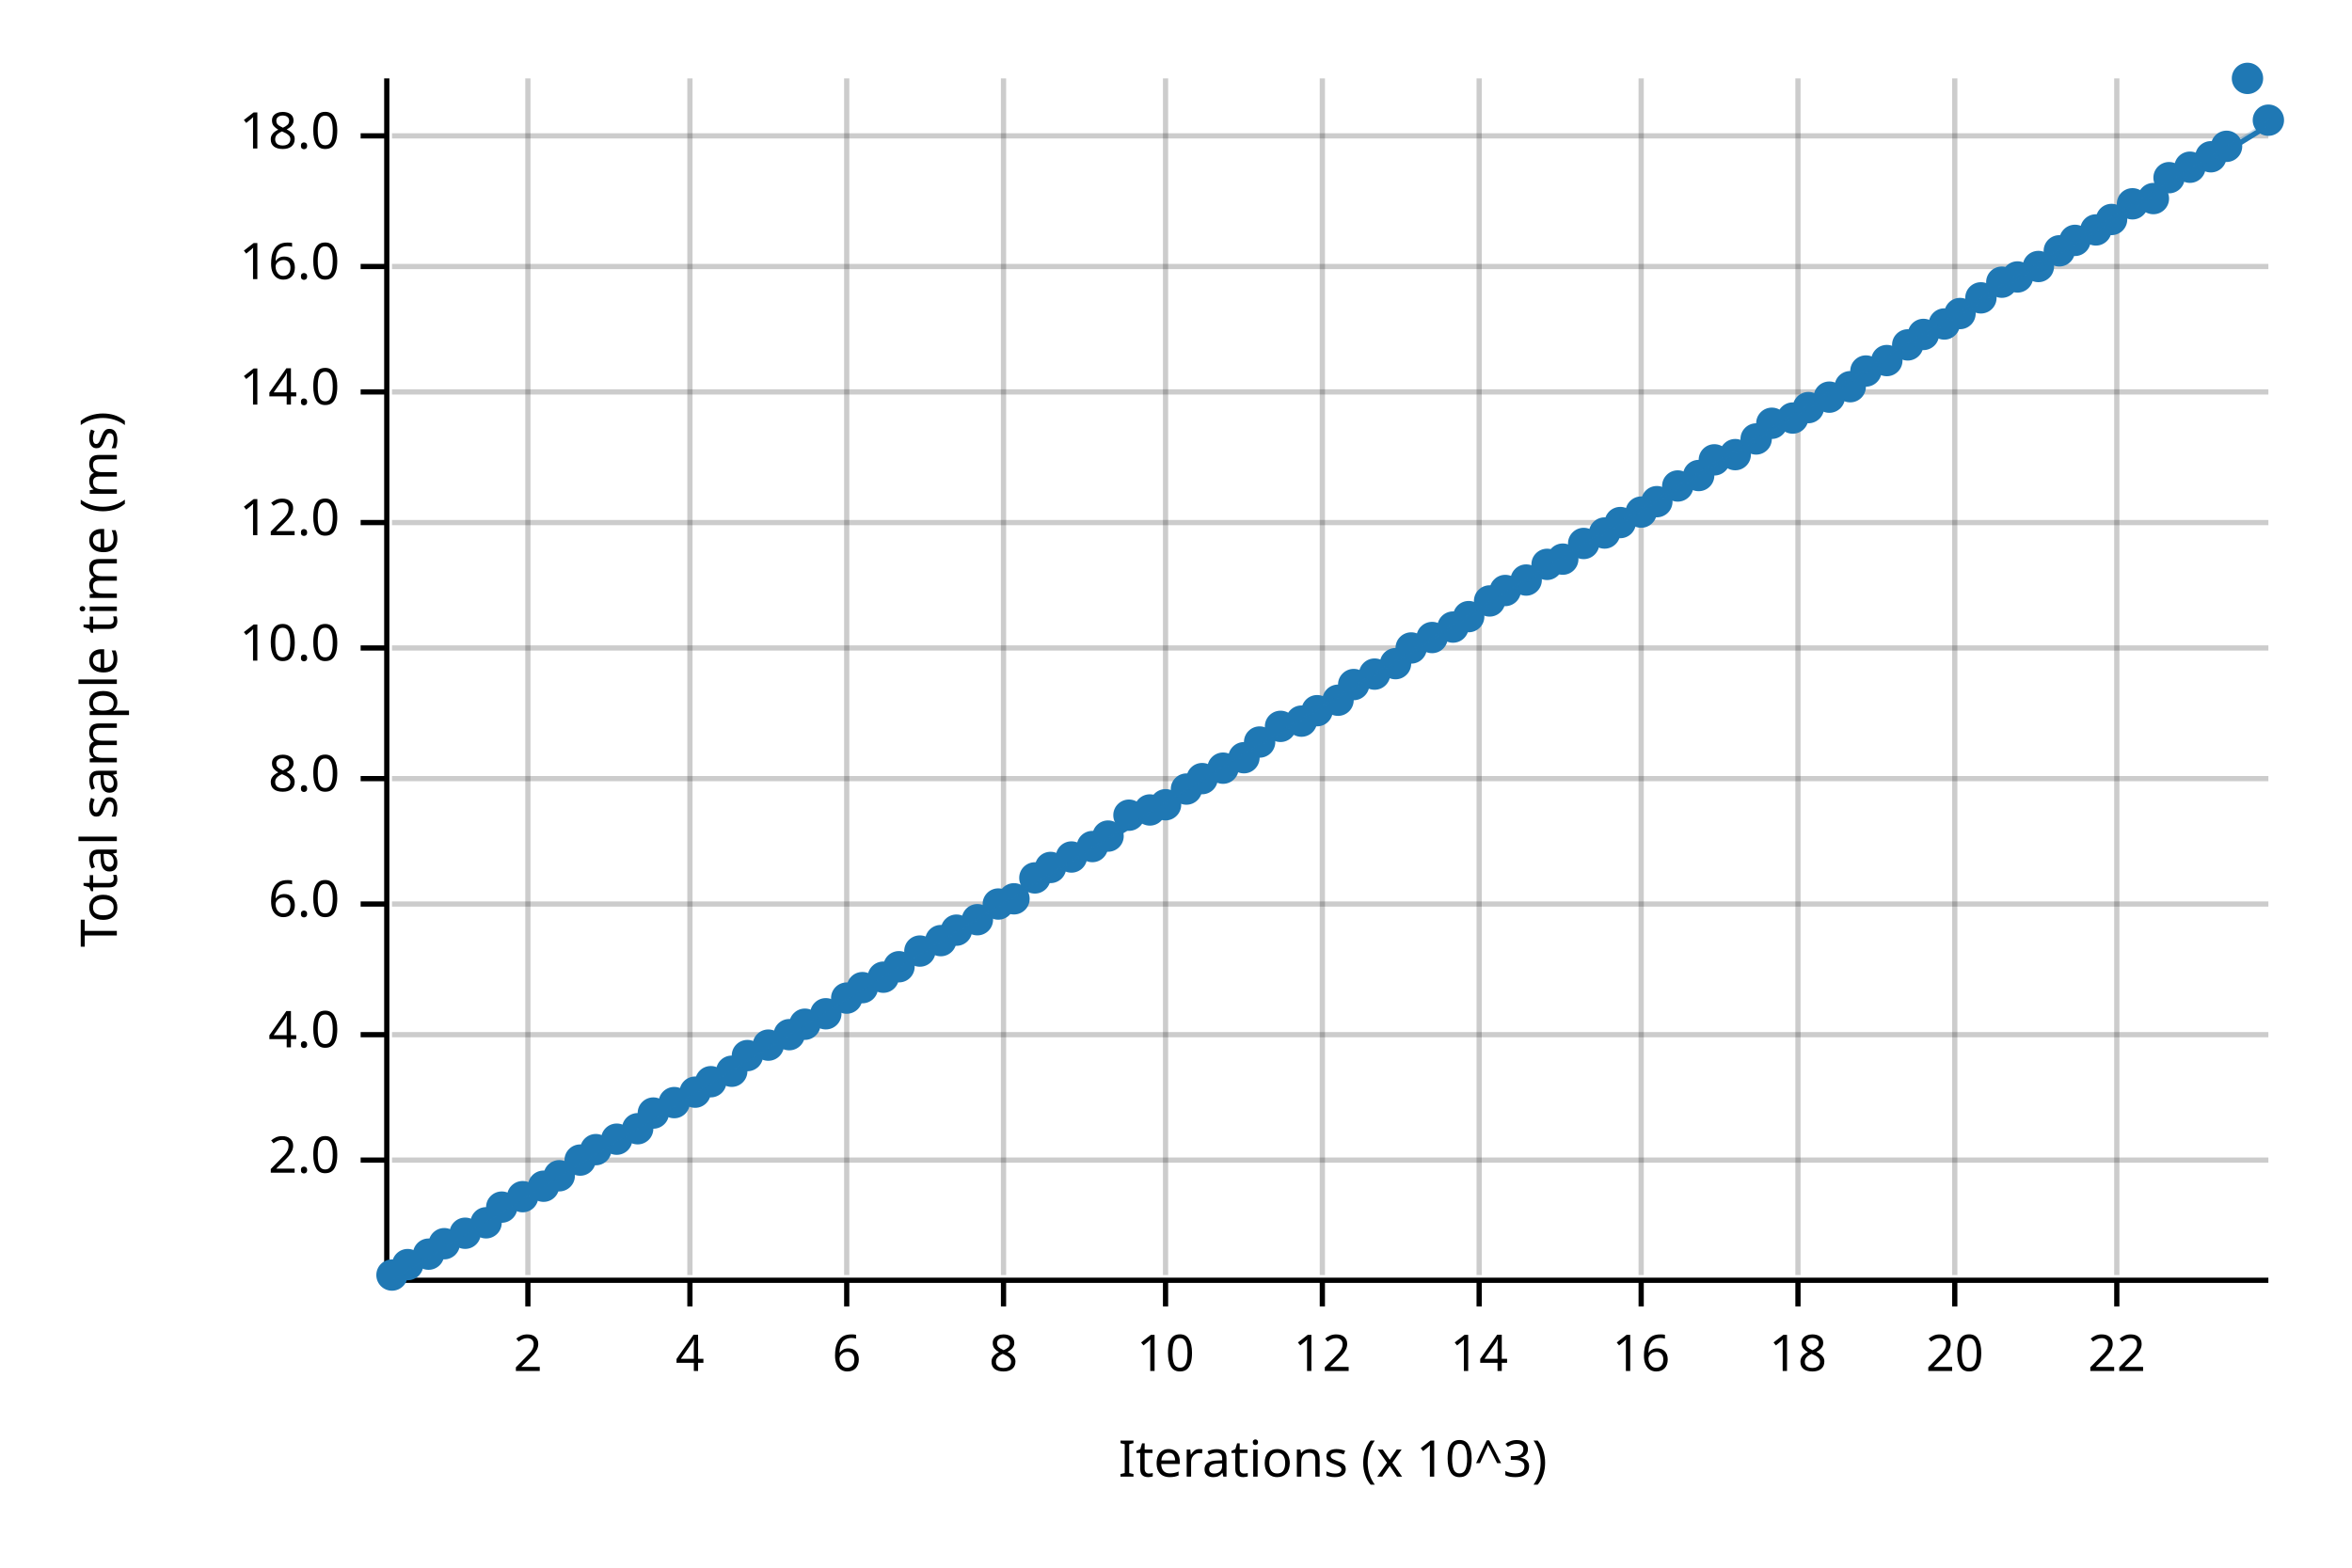
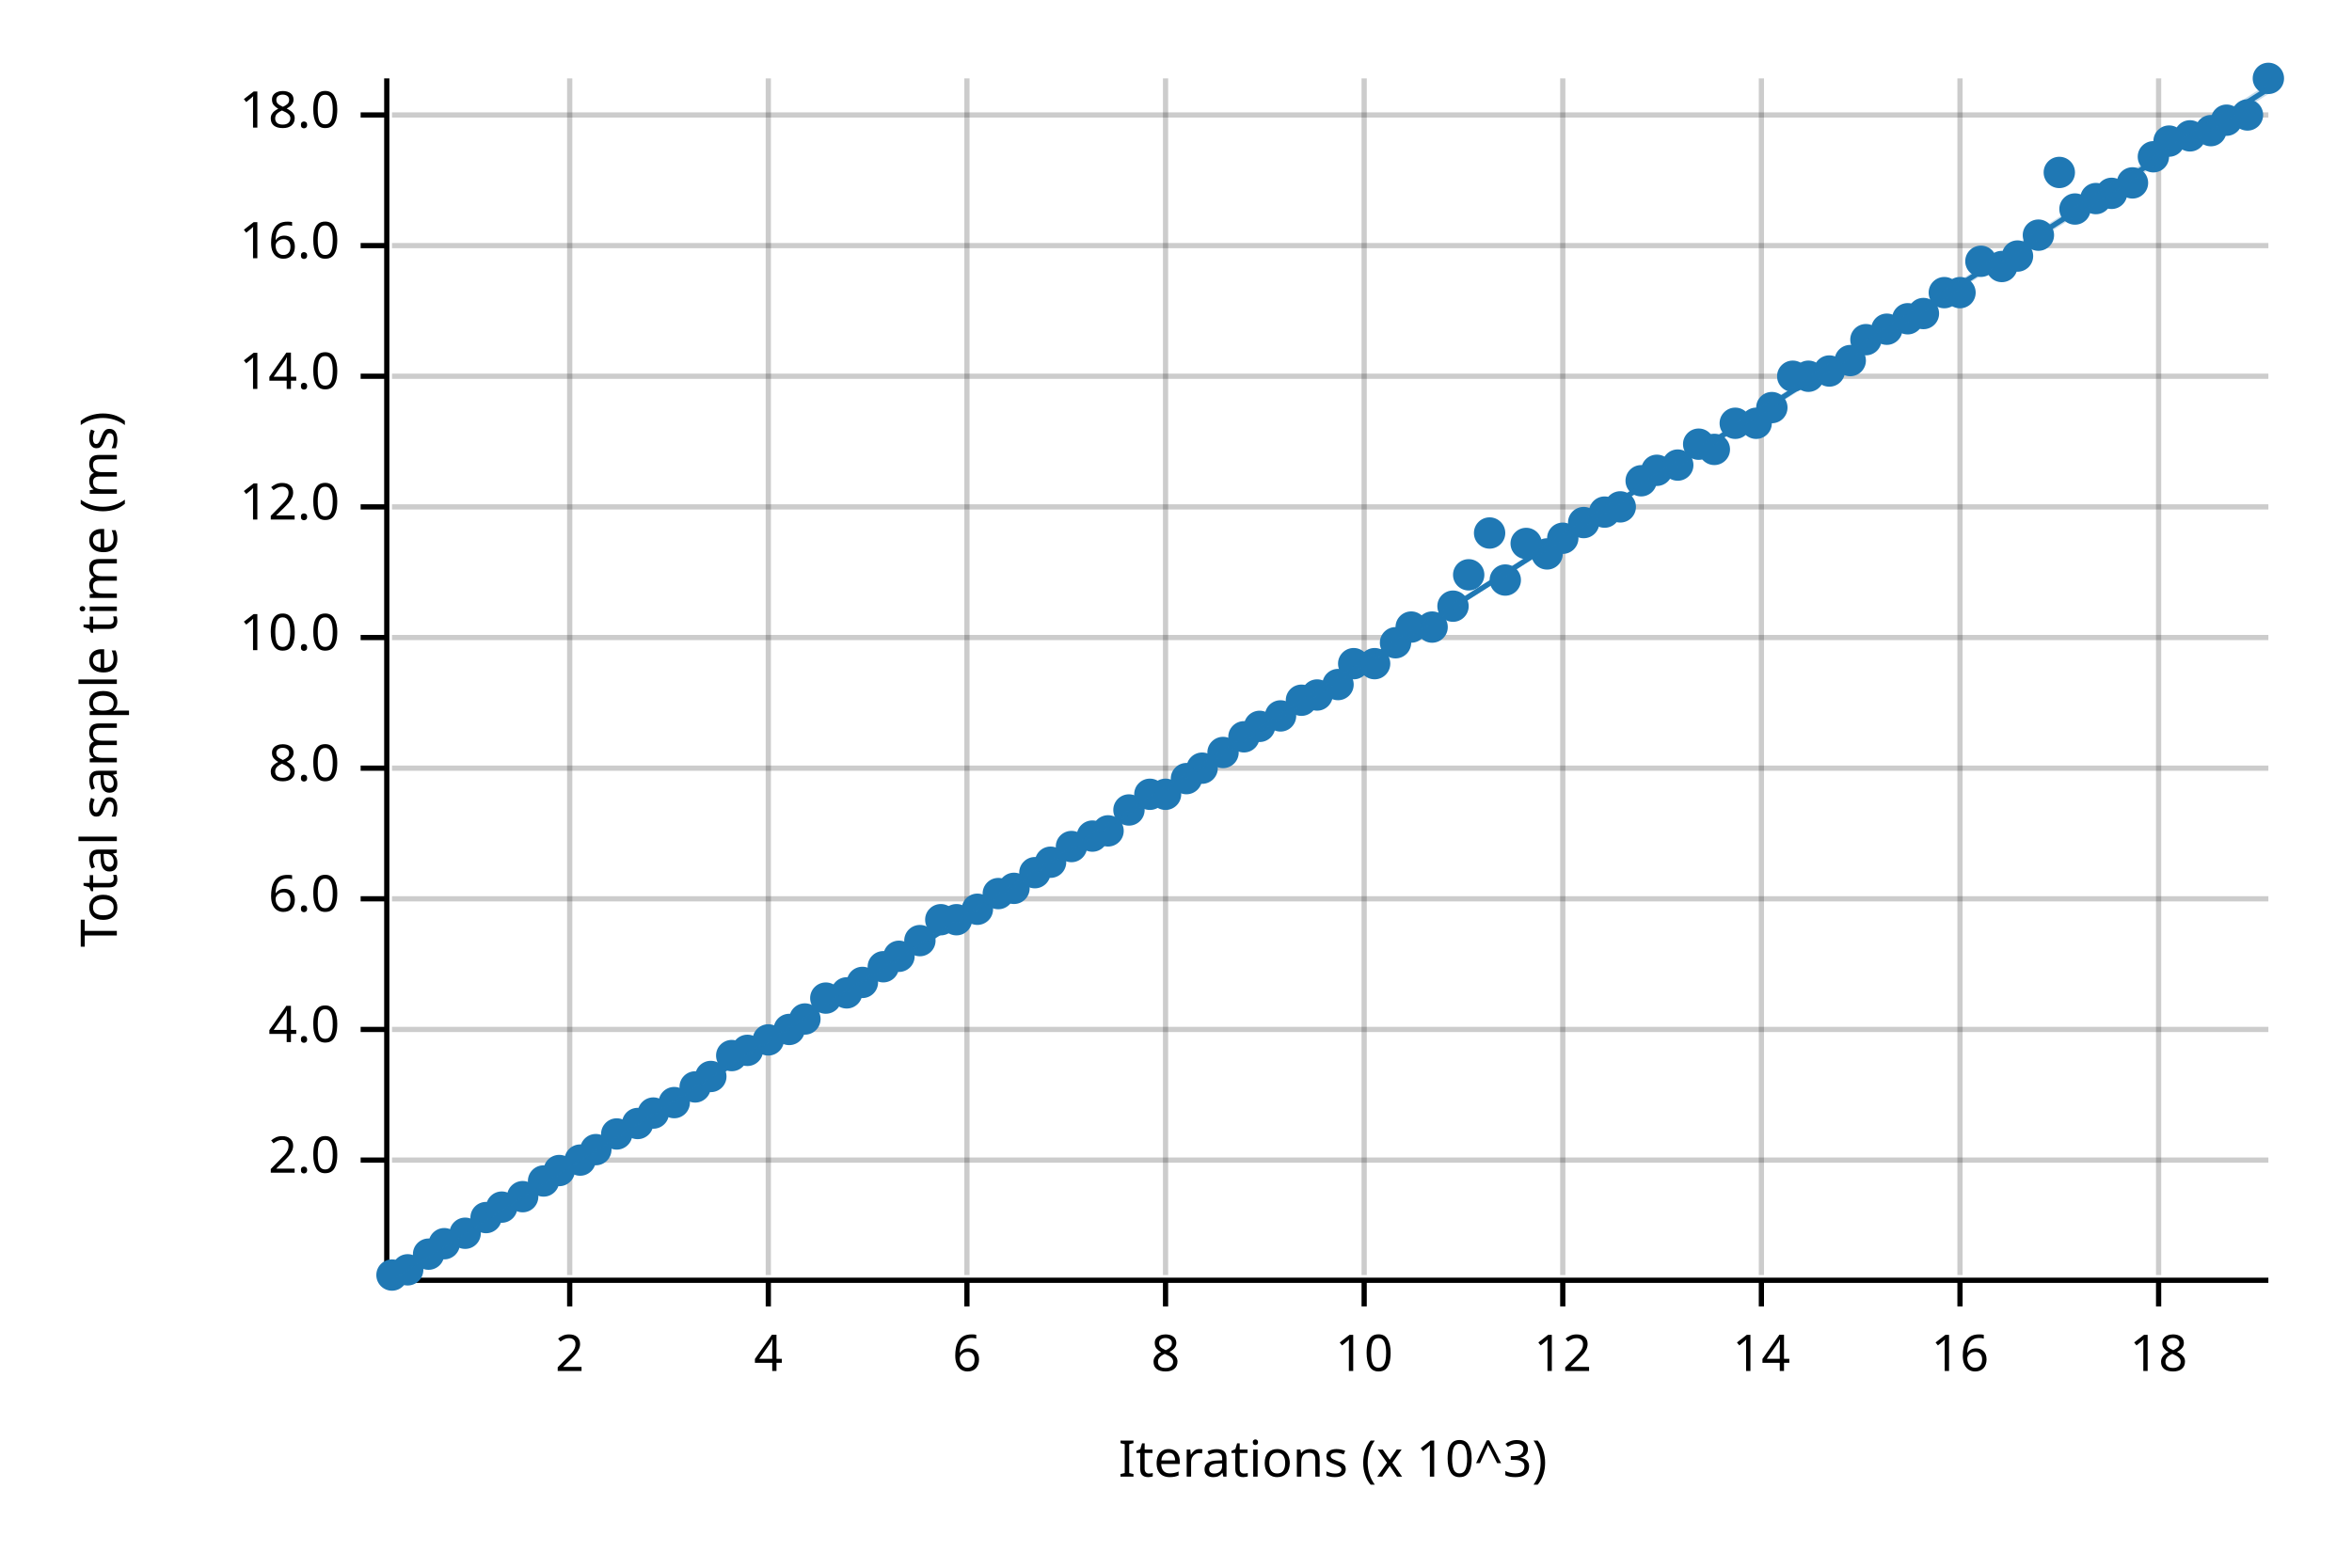
<svg xmlns="http://www.w3.org/2000/svg" width="450" height="300" viewBox="0 0 450 300">
  <text x="15" y="130" dy="0.76em" text-anchor="middle" font-family="sans-serif" font-size="9.677" opacity="1" fill="#000000" transform="rotate(270, 15, 130)">
Total sample time (ms)
</text>
  <text x="255" y="285" dy="-0.5ex" text-anchor="middle" font-family="sans-serif" font-size="9.677" opacity="1" fill="#000000">
Iterations (x 10^3)
</text>
-   <line opacity="0.2" stroke="#000000" stroke-width="1" x1="101" y1="244" x2="101" y2="15" />
-   <line opacity="0.2" stroke="#000000" stroke-width="1" x1="132" y1="244" x2="132" y2="15" />
-   <line opacity="0.2" stroke="#000000" stroke-width="1" x1="162" y1="244" x2="162" y2="15" />
-   <line opacity="0.2" stroke="#000000" stroke-width="1" x1="192" y1="244" x2="192" y2="15" />
+   <line opacity="0.2" stroke="#000000" stroke-width="1" x1="109" y1="244" x2="109" y2="15" />
+   <line opacity="0.2" stroke="#000000" stroke-width="1" x1="147" y1="244" x2="147" y2="15" />
+   <line opacity="0.2" stroke="#000000" stroke-width="1" x1="185" y1="244" x2="185" y2="15" />
  <line opacity="0.2" stroke="#000000" stroke-width="1" x1="223" y1="244" x2="223" y2="15" />
-   <line opacity="0.2" stroke="#000000" stroke-width="1" x1="253" y1="244" x2="253" y2="15" />
-   <line opacity="0.2" stroke="#000000" stroke-width="1" x1="283" y1="244" x2="283" y2="15" />
-   <line opacity="0.2" stroke="#000000" stroke-width="1" x1="314" y1="244" x2="314" y2="15" />
-   <line opacity="0.2" stroke="#000000" stroke-width="1" x1="344" y1="244" x2="344" y2="15" />
-   <line opacity="0.2" stroke="#000000" stroke-width="1" x1="374" y1="244" x2="374" y2="15" />
-   <line opacity="0.2" stroke="#000000" stroke-width="1" x1="405" y1="244" x2="405" y2="15" />
+   <line opacity="0.2" stroke="#000000" stroke-width="1" x1="261" y1="244" x2="261" y2="15" />
+   <line opacity="0.2" stroke="#000000" stroke-width="1" x1="299" y1="244" x2="299" y2="15" />
+   <line opacity="0.2" stroke="#000000" stroke-width="1" x1="337" y1="244" x2="337" y2="15" />
+   <line opacity="0.2" stroke="#000000" stroke-width="1" x1="375" y1="244" x2="375" y2="15" />
+   <line opacity="0.2" stroke="#000000" stroke-width="1" x1="413" y1="244" x2="413" y2="15" />
  <line opacity="0.2" stroke="#000000" stroke-width="1" x1="75" y1="222" x2="434" y2="222" />
-   <line opacity="0.2" stroke="#000000" stroke-width="1" x1="75" y1="198" x2="434" y2="198" />
-   <line opacity="0.2" stroke="#000000" stroke-width="1" x1="75" y1="173" x2="434" y2="173" />
-   <line opacity="0.2" stroke="#000000" stroke-width="1" x1="75" y1="149" x2="434" y2="149" />
-   <line opacity="0.2" stroke="#000000" stroke-width="1" x1="75" y1="124" x2="434" y2="124" />
-   <line opacity="0.2" stroke="#000000" stroke-width="1" x1="75" y1="100" x2="434" y2="100" />
-   <line opacity="0.2" stroke="#000000" stroke-width="1" x1="75" y1="75" x2="434" y2="75" />
-   <line opacity="0.2" stroke="#000000" stroke-width="1" x1="75" y1="51" x2="434" y2="51" />
-   <line opacity="0.2" stroke="#000000" stroke-width="1" x1="75" y1="26" x2="434" y2="26" />
+   <line opacity="0.2" stroke="#000000" stroke-width="1" x1="75" y1="197" x2="434" y2="197" />
+   <line opacity="0.2" stroke="#000000" stroke-width="1" x1="75" y1="172" x2="434" y2="172" />
+   <line opacity="0.2" stroke="#000000" stroke-width="1" x1="75" y1="147" x2="434" y2="147" />
+   <line opacity="0.2" stroke="#000000" stroke-width="1" x1="75" y1="122" x2="434" y2="122" />
+   <line opacity="0.2" stroke="#000000" stroke-width="1" x1="75" y1="97" x2="434" y2="97" />
+   <line opacity="0.2" stroke="#000000" stroke-width="1" x1="75" y1="72" x2="434" y2="72" />
+   <line opacity="0.2" stroke="#000000" stroke-width="1" x1="75" y1="47" x2="434" y2="47" />
+   <line opacity="0.2" stroke="#000000" stroke-width="1" x1="75" y1="22" x2="434" y2="22" />
  <polyline fill="none" opacity="1" stroke="#000000" stroke-width="1" points="74,15 74,244 " />
  <text x="65" y="222" dy="0.5ex" text-anchor="end" font-family="sans-serif" font-size="9.677" opacity="1" fill="#000000">
2.0
</text>
  <polyline fill="none" opacity="1" stroke="#000000" stroke-width="1" points="69,222 74,222 " />
-   <text x="65" y="198" dy="0.5ex" text-anchor="end" font-family="sans-serif" font-size="9.677" opacity="1" fill="#000000">
+   <text x="65" y="197" dy="0.5ex" text-anchor="end" font-family="sans-serif" font-size="9.677" opacity="1" fill="#000000">
4.0
</text>
-   <polyline fill="none" opacity="1" stroke="#000000" stroke-width="1" points="69,198 74,198 " />
-   <text x="65" y="173" dy="0.5ex" text-anchor="end" font-family="sans-serif" font-size="9.677" opacity="1" fill="#000000">
+   <polyline fill="none" opacity="1" stroke="#000000" stroke-width="1" points="69,197 74,197 " />
+   <text x="65" y="172" dy="0.5ex" text-anchor="end" font-family="sans-serif" font-size="9.677" opacity="1" fill="#000000">
6.0
</text>
-   <polyline fill="none" opacity="1" stroke="#000000" stroke-width="1" points="69,173 74,173 " />
-   <text x="65" y="149" dy="0.5ex" text-anchor="end" font-family="sans-serif" font-size="9.677" opacity="1" fill="#000000">
+   <polyline fill="none" opacity="1" stroke="#000000" stroke-width="1" points="69,172 74,172 " />
+   <text x="65" y="147" dy="0.5ex" text-anchor="end" font-family="sans-serif" font-size="9.677" opacity="1" fill="#000000">
8.0
</text>
-   <polyline fill="none" opacity="1" stroke="#000000" stroke-width="1" points="69,149 74,149 " />
-   <text x="65" y="124" dy="0.5ex" text-anchor="end" font-family="sans-serif" font-size="9.677" opacity="1" fill="#000000">
+   <polyline fill="none" opacity="1" stroke="#000000" stroke-width="1" points="69,147 74,147 " />
+   <text x="65" y="122" dy="0.5ex" text-anchor="end" font-family="sans-serif" font-size="9.677" opacity="1" fill="#000000">
10.0
</text>
-   <polyline fill="none" opacity="1" stroke="#000000" stroke-width="1" points="69,124 74,124 " />
-   <text x="65" y="100" dy="0.5ex" text-anchor="end" font-family="sans-serif" font-size="9.677" opacity="1" fill="#000000">
+   <polyline fill="none" opacity="1" stroke="#000000" stroke-width="1" points="69,122 74,122 " />
+   <text x="65" y="97" dy="0.5ex" text-anchor="end" font-family="sans-serif" font-size="9.677" opacity="1" fill="#000000">
12.0
</text>
-   <polyline fill="none" opacity="1" stroke="#000000" stroke-width="1" points="69,100 74,100 " />
-   <text x="65" y="75" dy="0.5ex" text-anchor="end" font-family="sans-serif" font-size="9.677" opacity="1" fill="#000000">
+   <polyline fill="none" opacity="1" stroke="#000000" stroke-width="1" points="69,97 74,97 " />
+   <text x="65" y="72" dy="0.5ex" text-anchor="end" font-family="sans-serif" font-size="9.677" opacity="1" fill="#000000">
14.0
</text>
-   <polyline fill="none" opacity="1" stroke="#000000" stroke-width="1" points="69,75 74,75 " />
-   <text x="65" y="51" dy="0.5ex" text-anchor="end" font-family="sans-serif" font-size="9.677" opacity="1" fill="#000000">
+   <polyline fill="none" opacity="1" stroke="#000000" stroke-width="1" points="69,72 74,72 " />
+   <text x="65" y="47" dy="0.5ex" text-anchor="end" font-family="sans-serif" font-size="9.677" opacity="1" fill="#000000">
16.0
</text>
-   <polyline fill="none" opacity="1" stroke="#000000" stroke-width="1" points="69,51 74,51 " />
-   <text x="65" y="26" dy="0.5ex" text-anchor="end" font-family="sans-serif" font-size="9.677" opacity="1" fill="#000000">
+   <polyline fill="none" opacity="1" stroke="#000000" stroke-width="1" points="69,47 74,47 " />
+   <text x="65" y="22" dy="0.5ex" text-anchor="end" font-family="sans-serif" font-size="9.677" opacity="1" fill="#000000">
18.0
</text>
-   <polyline fill="none" opacity="1" stroke="#000000" stroke-width="1" points="69,26 74,26 " />
+   <polyline fill="none" opacity="1" stroke="#000000" stroke-width="1" points="69,22 74,22 " />
  <polyline fill="none" opacity="1" stroke="#000000" stroke-width="1" points="75,245 434,245 " />
-   <text x="101" y="255" dy="0.76em" text-anchor="middle" font-family="sans-serif" font-size="9.677" opacity="1" fill="#000000">
+   <text x="109" y="255" dy="0.76em" text-anchor="middle" font-family="sans-serif" font-size="9.677" opacity="1" fill="#000000">
2
</text>
-   <polyline fill="none" opacity="1" stroke="#000000" stroke-width="1" points="101,245 101,250 " />
-   <text x="132" y="255" dy="0.76em" text-anchor="middle" font-family="sans-serif" font-size="9.677" opacity="1" fill="#000000">
+   <polyline fill="none" opacity="1" stroke="#000000" stroke-width="1" points="109,245 109,250 " />
+   <text x="147" y="255" dy="0.76em" text-anchor="middle" font-family="sans-serif" font-size="9.677" opacity="1" fill="#000000">
4
</text>
-   <polyline fill="none" opacity="1" stroke="#000000" stroke-width="1" points="132,245 132,250 " />
-   <text x="162" y="255" dy="0.76em" text-anchor="middle" font-family="sans-serif" font-size="9.677" opacity="1" fill="#000000">
+   <polyline fill="none" opacity="1" stroke="#000000" stroke-width="1" points="147,245 147,250 " />
+   <text x="185" y="255" dy="0.76em" text-anchor="middle" font-family="sans-serif" font-size="9.677" opacity="1" fill="#000000">
6
</text>
-   <polyline fill="none" opacity="1" stroke="#000000" stroke-width="1" points="162,245 162,250 " />
-   <text x="192" y="255" dy="0.76em" text-anchor="middle" font-family="sans-serif" font-size="9.677" opacity="1" fill="#000000">
+   <polyline fill="none" opacity="1" stroke="#000000" stroke-width="1" points="185,245 185,250 " />
+   <text x="223" y="255" dy="0.76em" text-anchor="middle" font-family="sans-serif" font-size="9.677" opacity="1" fill="#000000">
8
</text>
-   <polyline fill="none" opacity="1" stroke="#000000" stroke-width="1" points="192,245 192,250 " />
-   <text x="223" y="255" dy="0.76em" text-anchor="middle" font-family="sans-serif" font-size="9.677" opacity="1" fill="#000000">
+   <polyline fill="none" opacity="1" stroke="#000000" stroke-width="1" points="223,245 223,250 " />
+   <text x="261" y="255" dy="0.76em" text-anchor="middle" font-family="sans-serif" font-size="9.677" opacity="1" fill="#000000">
10
</text>
-   <polyline fill="none" opacity="1" stroke="#000000" stroke-width="1" points="223,245 223,250 " />
-   <text x="253" y="255" dy="0.76em" text-anchor="middle" font-family="sans-serif" font-size="9.677" opacity="1" fill="#000000">
+   <polyline fill="none" opacity="1" stroke="#000000" stroke-width="1" points="261,245 261,250 " />
+   <text x="299" y="255" dy="0.76em" text-anchor="middle" font-family="sans-serif" font-size="9.677" opacity="1" fill="#000000">
12
</text>
-   <polyline fill="none" opacity="1" stroke="#000000" stroke-width="1" points="253,245 253,250 " />
-   <text x="283" y="255" dy="0.76em" text-anchor="middle" font-family="sans-serif" font-size="9.677" opacity="1" fill="#000000">
+   <polyline fill="none" opacity="1" stroke="#000000" stroke-width="1" points="299,245 299,250 " />
+   <text x="337" y="255" dy="0.76em" text-anchor="middle" font-family="sans-serif" font-size="9.677" opacity="1" fill="#000000">
14
</text>
-   <polyline fill="none" opacity="1" stroke="#000000" stroke-width="1" points="283,245 283,250 " />
-   <text x="314" y="255" dy="0.76em" text-anchor="middle" font-family="sans-serif" font-size="9.677" opacity="1" fill="#000000">
+   <polyline fill="none" opacity="1" stroke="#000000" stroke-width="1" points="337,245 337,250 " />
+   <text x="375" y="255" dy="0.76em" text-anchor="middle" font-family="sans-serif" font-size="9.677" opacity="1" fill="#000000">
16
</text>
-   <polyline fill="none" opacity="1" stroke="#000000" stroke-width="1" points="314,245 314,250 " />
-   <text x="344" y="255" dy="0.76em" text-anchor="middle" font-family="sans-serif" font-size="9.677" opacity="1" fill="#000000">
+   <polyline fill="none" opacity="1" stroke="#000000" stroke-width="1" points="375,245 375,250 " />
+   <text x="413" y="255" dy="0.76em" text-anchor="middle" font-family="sans-serif" font-size="9.677" opacity="1" fill="#000000">
18
</text>
-   <polyline fill="none" opacity="1" stroke="#000000" stroke-width="1" points="344,245 344,250 " />
-   <text x="374" y="255" dy="0.76em" text-anchor="middle" font-family="sans-serif" font-size="9.677" opacity="1" fill="#000000">
- 20
- </text>
-   <polyline fill="none" opacity="1" stroke="#000000" stroke-width="1" points="374,245 374,250 " />
-   <text x="405" y="255" dy="0.76em" text-anchor="middle" font-family="sans-serif" font-size="9.677" opacity="1" fill="#000000">
- 22
- </text>
-   <polyline fill="none" opacity="1" stroke="#000000" stroke-width="1" points="405,245 405,250 " />
+   <polyline fill="none" opacity="1" stroke="#000000" stroke-width="1" points="413,245 413,250 " />
  <circle cx="75" cy="244" r="3" opacity="1" fill="#1F78B4" stroke="none" stroke-width="1" />
-   <circle cx="78" cy="242" r="3" opacity="1" fill="#1F78B4" stroke="none" stroke-width="1" />
+   <circle cx="78" cy="243" r="3" opacity="1" fill="#1F78B4" stroke="none" stroke-width="1" />
  <circle cx="82" cy="240" r="3" opacity="1" fill="#1F78B4" stroke="none" stroke-width="1" />
  <circle cx="85" cy="238" r="3" opacity="1" fill="#1F78B4" stroke="none" stroke-width="1" />
  <circle cx="89" cy="236" r="3" opacity="1" fill="#1F78B4" stroke="none" stroke-width="1" />
-   <circle cx="93" cy="234" r="3" opacity="1" fill="#1F78B4" stroke="none" stroke-width="1" />
+   <circle cx="93" cy="233" r="3" opacity="1" fill="#1F78B4" stroke="none" stroke-width="1" />
  <circle cx="96" cy="231" r="3" opacity="1" fill="#1F78B4" stroke="none" stroke-width="1" />
  <circle cx="100" cy="229" r="3" opacity="1" fill="#1F78B4" stroke="none" stroke-width="1" />
-   <circle cx="104" cy="227" r="3" opacity="1" fill="#1F78B4" stroke="none" stroke-width="1" />
-   <circle cx="107" cy="225" r="3" opacity="1" fill="#1F78B4" stroke="none" stroke-width="1" />
+   <circle cx="104" cy="226" r="3" opacity="1" fill="#1F78B4" stroke="none" stroke-width="1" />
+   <circle cx="107" cy="224" r="3" opacity="1" fill="#1F78B4" stroke="none" stroke-width="1" />
  <circle cx="111" cy="222" r="3" opacity="1" fill="#1F78B4" stroke="none" stroke-width="1" />
  <circle cx="114" cy="220" r="3" opacity="1" fill="#1F78B4" stroke="none" stroke-width="1" />
-   <circle cx="118" cy="218" r="3" opacity="1" fill="#1F78B4" stroke="none" stroke-width="1" />
-   <circle cx="122" cy="216" r="3" opacity="1" fill="#1F78B4" stroke="none" stroke-width="1" />
+   <circle cx="118" cy="217" r="3" opacity="1" fill="#1F78B4" stroke="none" stroke-width="1" />
+   <circle cx="122" cy="215" r="3" opacity="1" fill="#1F78B4" stroke="none" stroke-width="1" />
  <circle cx="125" cy="213" r="3" opacity="1" fill="#1F78B4" stroke="none" stroke-width="1" />
  <circle cx="129" cy="211" r="3" opacity="1" fill="#1F78B4" stroke="none" stroke-width="1" />
-   <circle cx="133" cy="209" r="3" opacity="1" fill="#1F78B4" stroke="none" stroke-width="1" />
-   <circle cx="136" cy="207" r="3" opacity="1" fill="#1F78B4" stroke="none" stroke-width="1" />
-   <circle cx="140" cy="205" r="3" opacity="1" fill="#1F78B4" stroke="none" stroke-width="1" />
-   <circle cx="143" cy="202" r="3" opacity="1" fill="#1F78B4" stroke="none" stroke-width="1" />
-   <circle cx="147" cy="200" r="3" opacity="1" fill="#1F78B4" stroke="none" stroke-width="1" />
-   <circle cx="151" cy="198" r="3" opacity="1" fill="#1F78B4" stroke="none" stroke-width="1" />
-   <circle cx="154" cy="196" r="3" opacity="1" fill="#1F78B4" stroke="none" stroke-width="1" />
-   <circle cx="158" cy="194" r="3" opacity="1" fill="#1F78B4" stroke="none" stroke-width="1" />
-   <circle cx="162" cy="191" r="3" opacity="1" fill="#1F78B4" stroke="none" stroke-width="1" />
-   <circle cx="165" cy="189" r="3" opacity="1" fill="#1F78B4" stroke="none" stroke-width="1" />
-   <circle cx="169" cy="187" r="3" opacity="1" fill="#1F78B4" stroke="none" stroke-width="1" />
-   <circle cx="172" cy="185" r="3" opacity="1" fill="#1F78B4" stroke="none" stroke-width="1" />
-   <circle cx="176" cy="182" r="3" opacity="1" fill="#1F78B4" stroke="none" stroke-width="1" />
-   <circle cx="180" cy="180" r="3" opacity="1" fill="#1F78B4" stroke="none" stroke-width="1" />
-   <circle cx="183" cy="178" r="3" opacity="1" fill="#1F78B4" stroke="none" stroke-width="1" />
-   <circle cx="187" cy="176" r="3" opacity="1" fill="#1F78B4" stroke="none" stroke-width="1" />
-   <circle cx="191" cy="173" r="3" opacity="1" fill="#1F78B4" stroke="none" stroke-width="1" />
-   <circle cx="194" cy="172" r="3" opacity="1" fill="#1F78B4" stroke="none" stroke-width="1" />
-   <circle cx="198" cy="168" r="3" opacity="1" fill="#1F78B4" stroke="none" stroke-width="1" />
-   <circle cx="201" cy="166" r="3" opacity="1" fill="#1F78B4" stroke="none" stroke-width="1" />
-   <circle cx="205" cy="164" r="3" opacity="1" fill="#1F78B4" stroke="none" stroke-width="1" />
-   <circle cx="209" cy="162" r="3" opacity="1" fill="#1F78B4" stroke="none" stroke-width="1" />
-   <circle cx="212" cy="160" r="3" opacity="1" fill="#1F78B4" stroke="none" stroke-width="1" />
-   <circle cx="216" cy="156" r="3" opacity="1" fill="#1F78B4" stroke="none" stroke-width="1" />
-   <circle cx="220" cy="155" r="3" opacity="1" fill="#1F78B4" stroke="none" stroke-width="1" />
-   <circle cx="223" cy="154" r="3" opacity="1" fill="#1F78B4" stroke="none" stroke-width="1" />
-   <circle cx="227" cy="151" r="3" opacity="1" fill="#1F78B4" stroke="none" stroke-width="1" />
-   <circle cx="230" cy="149" r="3" opacity="1" fill="#1F78B4" stroke="none" stroke-width="1" />
-   <circle cx="234" cy="147" r="3" opacity="1" fill="#1F78B4" stroke="none" stroke-width="1" />
-   <circle cx="238" cy="145" r="3" opacity="1" fill="#1F78B4" stroke="none" stroke-width="1" />
-   <circle cx="241" cy="142" r="3" opacity="1" fill="#1F78B4" stroke="none" stroke-width="1" />
-   <circle cx="245" cy="139" r="3" opacity="1" fill="#1F78B4" stroke="none" stroke-width="1" />
-   <circle cx="249" cy="138" r="3" opacity="1" fill="#1F78B4" stroke="none" stroke-width="1" />
-   <circle cx="252" cy="136" r="3" opacity="1" fill="#1F78B4" stroke="none" stroke-width="1" />
-   <circle cx="256" cy="134" r="3" opacity="1" fill="#1F78B4" stroke="none" stroke-width="1" />
-   <circle cx="259" cy="131" r="3" opacity="1" fill="#1F78B4" stroke="none" stroke-width="1" />
-   <circle cx="263" cy="129" r="3" opacity="1" fill="#1F78B4" stroke="none" stroke-width="1" />
-   <circle cx="267" cy="127" r="3" opacity="1" fill="#1F78B4" stroke="none" stroke-width="1" />
-   <circle cx="270" cy="124" r="3" opacity="1" fill="#1F78B4" stroke="none" stroke-width="1" />
-   <circle cx="274" cy="122" r="3" opacity="1" fill="#1F78B4" stroke="none" stroke-width="1" />
-   <circle cx="278" cy="120" r="3" opacity="1" fill="#1F78B4" stroke="none" stroke-width="1" />
-   <circle cx="281" cy="118" r="3" opacity="1" fill="#1F78B4" stroke="none" stroke-width="1" />
-   <circle cx="285" cy="115" r="3" opacity="1" fill="#1F78B4" stroke="none" stroke-width="1" />
-   <circle cx="288" cy="113" r="3" opacity="1" fill="#1F78B4" stroke="none" stroke-width="1" />
-   <circle cx="292" cy="111" r="3" opacity="1" fill="#1F78B4" stroke="none" stroke-width="1" />
-   <circle cx="296" cy="108" r="3" opacity="1" fill="#1F78B4" stroke="none" stroke-width="1" />
-   <circle cx="299" cy="107" r="3" opacity="1" fill="#1F78B4" stroke="none" stroke-width="1" />
-   <circle cx="303" cy="104" r="3" opacity="1" fill="#1F78B4" stroke="none" stroke-width="1" />
-   <circle cx="307" cy="102" r="3" opacity="1" fill="#1F78B4" stroke="none" stroke-width="1" />
-   <circle cx="310" cy="100" r="3" opacity="1" fill="#1F78B4" stroke="none" stroke-width="1" />
-   <circle cx="314" cy="98" r="3" opacity="1" fill="#1F78B4" stroke="none" stroke-width="1" />
-   <circle cx="317" cy="96" r="3" opacity="1" fill="#1F78B4" stroke="none" stroke-width="1" />
-   <circle cx="321" cy="93" r="3" opacity="1" fill="#1F78B4" stroke="none" stroke-width="1" />
-   <circle cx="325" cy="91" r="3" opacity="1" fill="#1F78B4" stroke="none" stroke-width="1" />
-   <circle cx="328" cy="88" r="3" opacity="1" fill="#1F78B4" stroke="none" stroke-width="1" />
-   <circle cx="332" cy="87" r="3" opacity="1" fill="#1F78B4" stroke="none" stroke-width="1" />
-   <circle cx="336" cy="84" r="3" opacity="1" fill="#1F78B4" stroke="none" stroke-width="1" />
-   <circle cx="339" cy="81" r="3" opacity="1" fill="#1F78B4" stroke="none" stroke-width="1" />
-   <circle cx="343" cy="80" r="3" opacity="1" fill="#1F78B4" stroke="none" stroke-width="1" />
-   <circle cx="346" cy="78" r="3" opacity="1" fill="#1F78B4" stroke="none" stroke-width="1" />
-   <circle cx="350" cy="76" r="3" opacity="1" fill="#1F78B4" stroke="none" stroke-width="1" />
-   <circle cx="354" cy="74" r="3" opacity="1" fill="#1F78B4" stroke="none" stroke-width="1" />
-   <circle cx="357" cy="71" r="3" opacity="1" fill="#1F78B4" stroke="none" stroke-width="1" />
-   <circle cx="361" cy="69" r="3" opacity="1" fill="#1F78B4" stroke="none" stroke-width="1" />
-   <circle cx="365" cy="66" r="3" opacity="1" fill="#1F78B4" stroke="none" stroke-width="1" />
-   <circle cx="368" cy="64" r="3" opacity="1" fill="#1F78B4" stroke="none" stroke-width="1" />
-   <circle cx="372" cy="62" r="3" opacity="1" fill="#1F78B4" stroke="none" stroke-width="1" />
-   <circle cx="375" cy="60" r="3" opacity="1" fill="#1F78B4" stroke="none" stroke-width="1" />
-   <circle cx="379" cy="57" r="3" opacity="1" fill="#1F78B4" stroke="none" stroke-width="1" />
-   <circle cx="383" cy="54" r="3" opacity="1" fill="#1F78B4" stroke="none" stroke-width="1" />
-   <circle cx="386" cy="53" r="3" opacity="1" fill="#1F78B4" stroke="none" stroke-width="1" />
-   <circle cx="390" cy="51" r="3" opacity="1" fill="#1F78B4" stroke="none" stroke-width="1" />
-   <circle cx="394" cy="48" r="3" opacity="1" fill="#1F78B4" stroke="none" stroke-width="1" />
-   <circle cx="397" cy="46" r="3" opacity="1" fill="#1F78B4" stroke="none" stroke-width="1" />
-   <circle cx="401" cy="44" r="3" opacity="1" fill="#1F78B4" stroke="none" stroke-width="1" />
-   <circle cx="404" cy="42" r="3" opacity="1" fill="#1F78B4" stroke="none" stroke-width="1" />
-   <circle cx="408" cy="39" r="3" opacity="1" fill="#1F78B4" stroke="none" stroke-width="1" />
-   <circle cx="412" cy="38" r="3" opacity="1" fill="#1F78B4" stroke="none" stroke-width="1" />
-   <circle cx="415" cy="34" r="3" opacity="1" fill="#1F78B4" stroke="none" stroke-width="1" />
-   <circle cx="419" cy="32" r="3" opacity="1" fill="#1F78B4" stroke="none" stroke-width="1" />
-   <circle cx="423" cy="30" r="3" opacity="1" fill="#1F78B4" stroke="none" stroke-width="1" />
-   <circle cx="426" cy="28" r="3" opacity="1" fill="#1F78B4" stroke="none" stroke-width="1" />
-   <circle cx="430" cy="15" r="3" opacity="1" fill="#1F78B4" stroke="none" stroke-width="1" />
-   <circle cx="434" cy="23" r="3" opacity="1" fill="#1F78B4" stroke="none" stroke-width="1" />
-   <polyline fill="none" opacity="1" stroke="#1F78B4" stroke-width="1" points="75,245 434,24 " />
-   <polygon opacity="0.25" fill="#1F78B4" points="75,245 434,24 434,23 " />
+   <circle cx="133" cy="208" r="3" opacity="1" fill="#1F78B4" stroke="none" stroke-width="1" />
+   <circle cx="136" cy="206" r="3" opacity="1" fill="#1F78B4" stroke="none" stroke-width="1" />
+   <circle cx="140" cy="202" r="3" opacity="1" fill="#1F78B4" stroke="none" stroke-width="1" />
+   <circle cx="143" cy="201" r="3" opacity="1" fill="#1F78B4" stroke="none" stroke-width="1" />
+   <circle cx="147" cy="199" r="3" opacity="1" fill="#1F78B4" stroke="none" stroke-width="1" />
+   <circle cx="151" cy="197" r="3" opacity="1" fill="#1F78B4" stroke="none" stroke-width="1" />
+   <circle cx="154" cy="195" r="3" opacity="1" fill="#1F78B4" stroke="none" stroke-width="1" />
+   <circle cx="158" cy="191" r="3" opacity="1" fill="#1F78B4" stroke="none" stroke-width="1" />
+   <circle cx="162" cy="190" r="3" opacity="1" fill="#1F78B4" stroke="none" stroke-width="1" />
+   <circle cx="165" cy="188" r="3" opacity="1" fill="#1F78B4" stroke="none" stroke-width="1" />
+   <circle cx="169" cy="185" r="3" opacity="1" fill="#1F78B4" stroke="none" stroke-width="1" />
+   <circle cx="172" cy="183" r="3" opacity="1" fill="#1F78B4" stroke="none" stroke-width="1" />
+   <circle cx="176" cy="180" r="3" opacity="1" fill="#1F78B4" stroke="none" stroke-width="1" />
+   <circle cx="180" cy="176" r="3" opacity="1" fill="#1F78B4" stroke="none" stroke-width="1" />
+   <circle cx="183" cy="176" r="3" opacity="1" fill="#1F78B4" stroke="none" stroke-width="1" />
+   <circle cx="187" cy="174" r="3" opacity="1" fill="#1F78B4" stroke="none" stroke-width="1" />
+   <circle cx="191" cy="171" r="3" opacity="1" fill="#1F78B4" stroke="none" stroke-width="1" />
+   <circle cx="194" cy="170" r="3" opacity="1" fill="#1F78B4" stroke="none" stroke-width="1" />
+   <circle cx="198" cy="167" r="3" opacity="1" fill="#1F78B4" stroke="none" stroke-width="1" />
+   <circle cx="201" cy="165" r="3" opacity="1" fill="#1F78B4" stroke="none" stroke-width="1" />
+   <circle cx="205" cy="162" r="3" opacity="1" fill="#1F78B4" stroke="none" stroke-width="1" />
+   <circle cx="209" cy="160" r="3" opacity="1" fill="#1F78B4" stroke="none" stroke-width="1" />
+   <circle cx="212" cy="159" r="3" opacity="1" fill="#1F78B4" stroke="none" stroke-width="1" />
+   <circle cx="216" cy="155" r="3" opacity="1" fill="#1F78B4" stroke="none" stroke-width="1" />
+   <circle cx="220" cy="152" r="3" opacity="1" fill="#1F78B4" stroke="none" stroke-width="1" />
+   <circle cx="223" cy="152" r="3" opacity="1" fill="#1F78B4" stroke="none" stroke-width="1" />
+   <circle cx="227" cy="149" r="3" opacity="1" fill="#1F78B4" stroke="none" stroke-width="1" />
+   <circle cx="230" cy="147" r="3" opacity="1" fill="#1F78B4" stroke="none" stroke-width="1" />
+   <circle cx="234" cy="144" r="3" opacity="1" fill="#1F78B4" stroke="none" stroke-width="1" />
+   <circle cx="238" cy="141" r="3" opacity="1" fill="#1F78B4" stroke="none" stroke-width="1" />
+   <circle cx="241" cy="139" r="3" opacity="1" fill="#1F78B4" stroke="none" stroke-width="1" />
+   <circle cx="245" cy="137" r="3" opacity="1" fill="#1F78B4" stroke="none" stroke-width="1" />
+   <circle cx="249" cy="134" r="3" opacity="1" fill="#1F78B4" stroke="none" stroke-width="1" />
+   <circle cx="252" cy="133" r="3" opacity="1" fill="#1F78B4" stroke="none" stroke-width="1" />
+   <circle cx="256" cy="131" r="3" opacity="1" fill="#1F78B4" stroke="none" stroke-width="1" />
+   <circle cx="259" cy="127" r="3" opacity="1" fill="#1F78B4" stroke="none" stroke-width="1" />
+   <circle cx="263" cy="127" r="3" opacity="1" fill="#1F78B4" stroke="none" stroke-width="1" />
+   <circle cx="267" cy="123" r="3" opacity="1" fill="#1F78B4" stroke="none" stroke-width="1" />
+   <circle cx="270" cy="120" r="3" opacity="1" fill="#1F78B4" stroke="none" stroke-width="1" />
+   <circle cx="274" cy="120" r="3" opacity="1" fill="#1F78B4" stroke="none" stroke-width="1" />
+   <circle cx="278" cy="116" r="3" opacity="1" fill="#1F78B4" stroke="none" stroke-width="1" />
+   <circle cx="281" cy="110" r="3" opacity="1" fill="#1F78B4" stroke="none" stroke-width="1" />
+   <circle cx="285" cy="102" r="3" opacity="1" fill="#1F78B4" stroke="none" stroke-width="1" />
+   <circle cx="288" cy="111" r="3" opacity="1" fill="#1F78B4" stroke="none" stroke-width="1" />
+   <circle cx="292" cy="104" r="3" opacity="1" fill="#1F78B4" stroke="none" stroke-width="1" />
+   <circle cx="296" cy="106" r="3" opacity="1" fill="#1F78B4" stroke="none" stroke-width="1" />
+   <circle cx="299" cy="103" r="3" opacity="1" fill="#1F78B4" stroke="none" stroke-width="1" />
+   <circle cx="303" cy="100" r="3" opacity="1" fill="#1F78B4" stroke="none" stroke-width="1" />
+   <circle cx="307" cy="98" r="3" opacity="1" fill="#1F78B4" stroke="none" stroke-width="1" />
+   <circle cx="310" cy="97" r="3" opacity="1" fill="#1F78B4" stroke="none" stroke-width="1" />
+   <circle cx="314" cy="92" r="3" opacity="1" fill="#1F78B4" stroke="none" stroke-width="1" />
+   <circle cx="317" cy="90" r="3" opacity="1" fill="#1F78B4" stroke="none" stroke-width="1" />
+   <circle cx="321" cy="89" r="3" opacity="1" fill="#1F78B4" stroke="none" stroke-width="1" />
+   <circle cx="325" cy="85" r="3" opacity="1" fill="#1F78B4" stroke="none" stroke-width="1" />
+   <circle cx="328" cy="86" r="3" opacity="1" fill="#1F78B4" stroke="none" stroke-width="1" />
+   <circle cx="332" cy="81" r="3" opacity="1" fill="#1F78B4" stroke="none" stroke-width="1" />
+   <circle cx="336" cy="81" r="3" opacity="1" fill="#1F78B4" stroke="none" stroke-width="1" />
+   <circle cx="339" cy="78" r="3" opacity="1" fill="#1F78B4" stroke="none" stroke-width="1" />
+   <circle cx="343" cy="72" r="3" opacity="1" fill="#1F78B4" stroke="none" stroke-width="1" />
+   <circle cx="346" cy="72" r="3" opacity="1" fill="#1F78B4" stroke="none" stroke-width="1" />
+   <circle cx="350" cy="71" r="3" opacity="1" fill="#1F78B4" stroke="none" stroke-width="1" />
+   <circle cx="354" cy="69" r="3" opacity="1" fill="#1F78B4" stroke="none" stroke-width="1" />
+   <circle cx="357" cy="65" r="3" opacity="1" fill="#1F78B4" stroke="none" stroke-width="1" />
+   <circle cx="361" cy="63" r="3" opacity="1" fill="#1F78B4" stroke="none" stroke-width="1" />
+   <circle cx="365" cy="61" r="3" opacity="1" fill="#1F78B4" stroke="none" stroke-width="1" />
+   <circle cx="368" cy="60" r="3" opacity="1" fill="#1F78B4" stroke="none" stroke-width="1" />
+   <circle cx="372" cy="56" r="3" opacity="1" fill="#1F78B4" stroke="none" stroke-width="1" />
+   <circle cx="375" cy="56" r="3" opacity="1" fill="#1F78B4" stroke="none" stroke-width="1" />
+   <circle cx="379" cy="50" r="3" opacity="1" fill="#1F78B4" stroke="none" stroke-width="1" />
+   <circle cx="383" cy="51" r="3" opacity="1" fill="#1F78B4" stroke="none" stroke-width="1" />
+   <circle cx="386" cy="49" r="3" opacity="1" fill="#1F78B4" stroke="none" stroke-width="1" />
+   <circle cx="390" cy="45" r="3" opacity="1" fill="#1F78B4" stroke="none" stroke-width="1" />
+   <circle cx="394" cy="33" r="3" opacity="1" fill="#1F78B4" stroke="none" stroke-width="1" />
+   <circle cx="397" cy="40" r="3" opacity="1" fill="#1F78B4" stroke="none" stroke-width="1" />
+   <circle cx="401" cy="38" r="3" opacity="1" fill="#1F78B4" stroke="none" stroke-width="1" />
+   <circle cx="404" cy="37" r="3" opacity="1" fill="#1F78B4" stroke="none" stroke-width="1" />
+   <circle cx="408" cy="35" r="3" opacity="1" fill="#1F78B4" stroke="none" stroke-width="1" />
+   <circle cx="412" cy="30" r="3" opacity="1" fill="#1F78B4" stroke="none" stroke-width="1" />
+   <circle cx="415" cy="27" r="3" opacity="1" fill="#1F78B4" stroke="none" stroke-width="1" />
+   <circle cx="419" cy="26" r="3" opacity="1" fill="#1F78B4" stroke="none" stroke-width="1" />
+   <circle cx="423" cy="25" r="3" opacity="1" fill="#1F78B4" stroke="none" stroke-width="1" />
+   <circle cx="426" cy="23" r="3" opacity="1" fill="#1F78B4" stroke="none" stroke-width="1" />
+   <circle cx="430" cy="22" r="3" opacity="1" fill="#1F78B4" stroke="none" stroke-width="1" />
+   <circle cx="434" cy="15" r="3" opacity="1" fill="#1F78B4" stroke="none" stroke-width="1" />
+   <polyline fill="none" opacity="1" stroke="#1F78B4" stroke-width="1" points="75,245 434,17 " />
+   <polygon opacity="0.25" fill="#1F78B4" points="75,245 434,18 434,16 " />
</svg>
